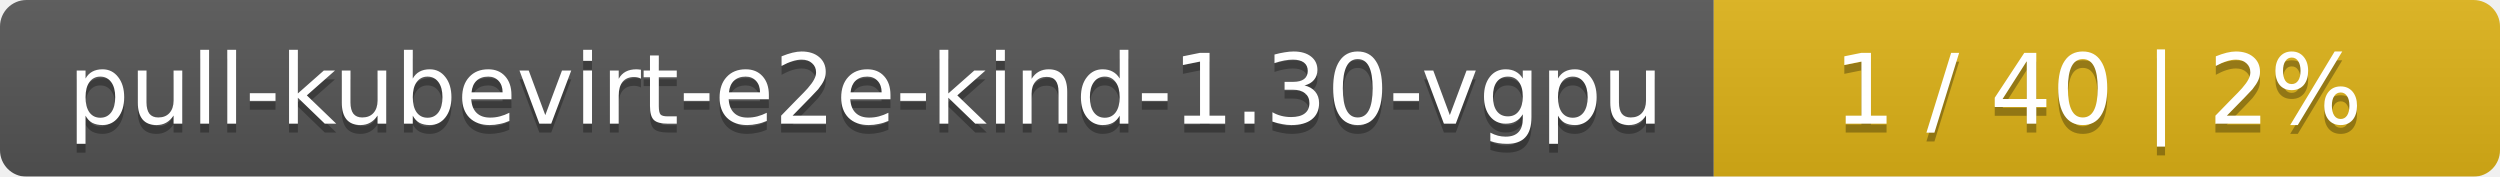
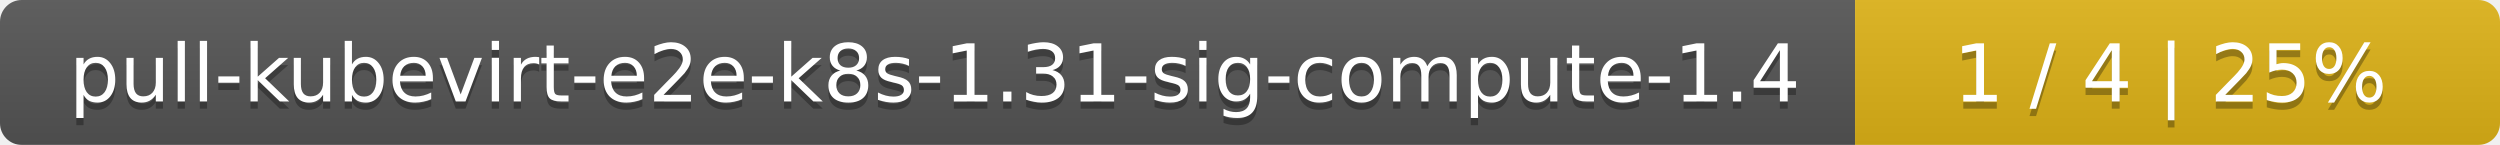
- <svg xmlns="http://www.w3.org/2000/svg" width="283" height="20">
+ <svg xmlns="http://www.w3.org/2000/svg" width="345" height="20">
  <linearGradient id="smooth" x2="0" y2="100%">
    <stop offset="0" stop-color="#bbb" stop-opacity=".1" />
    <stop offset="1" stop-opacity=".1" />
  </linearGradient>
  <mask id="round">
-     <rect width="283" height="20" rx="3" fill="#fff" />
+     <rect width="345" height="20" rx="3" fill="#fff" />
  </mask>
  <g mask="url(#round)">
-     <rect width="194" height="20" fill="#555" />
-     <rect x="194" width="89" height="20" fill="#dfb317" />
-     <rect width="283" height="20" fill="url(#smooth)" />
+     <rect width="256" height="20" fill="#555" />
+     <rect x="256" width="89" height="20" fill="#dfb317" />
+     <rect width="345" height="20" fill="url(#smooth)" />
  </g>
  <g fill="#fff" text-anchor="middle" font-family="DejaVu Sans,Verdana,Geneva,sans-serif" font-size="11">
-     <text x="98" y="15" fill="#010101" fill-opacity=".3">pull-kubevirt-e2e-kind-1.30-vgpu</text>
-     <text x="98" y="14">pull-kubevirt-e2e-kind-1.30-vgpu</text>
-     <text x="237.5" y="15" fill="#010101" fill-opacity=".3">1 / 40    |    2%</text>
-     <text x="237.5" y="14">1 / 40    |    2%</text>
+     <text x="129" y="15" fill="#010101" fill-opacity=".3">pull-kubevirt-e2e-k8s-1.31-sig-compute-1.4</text>
+     <text x="129" y="14">pull-kubevirt-e2e-k8s-1.31-sig-compute-1.4</text>
+     <text x="299.5" y="15" fill="#010101" fill-opacity=".3">1 / 4    |    25%</text>
+     <text x="299.5" y="14">1 / 4    |    25%</text>
  </g>
</svg>
